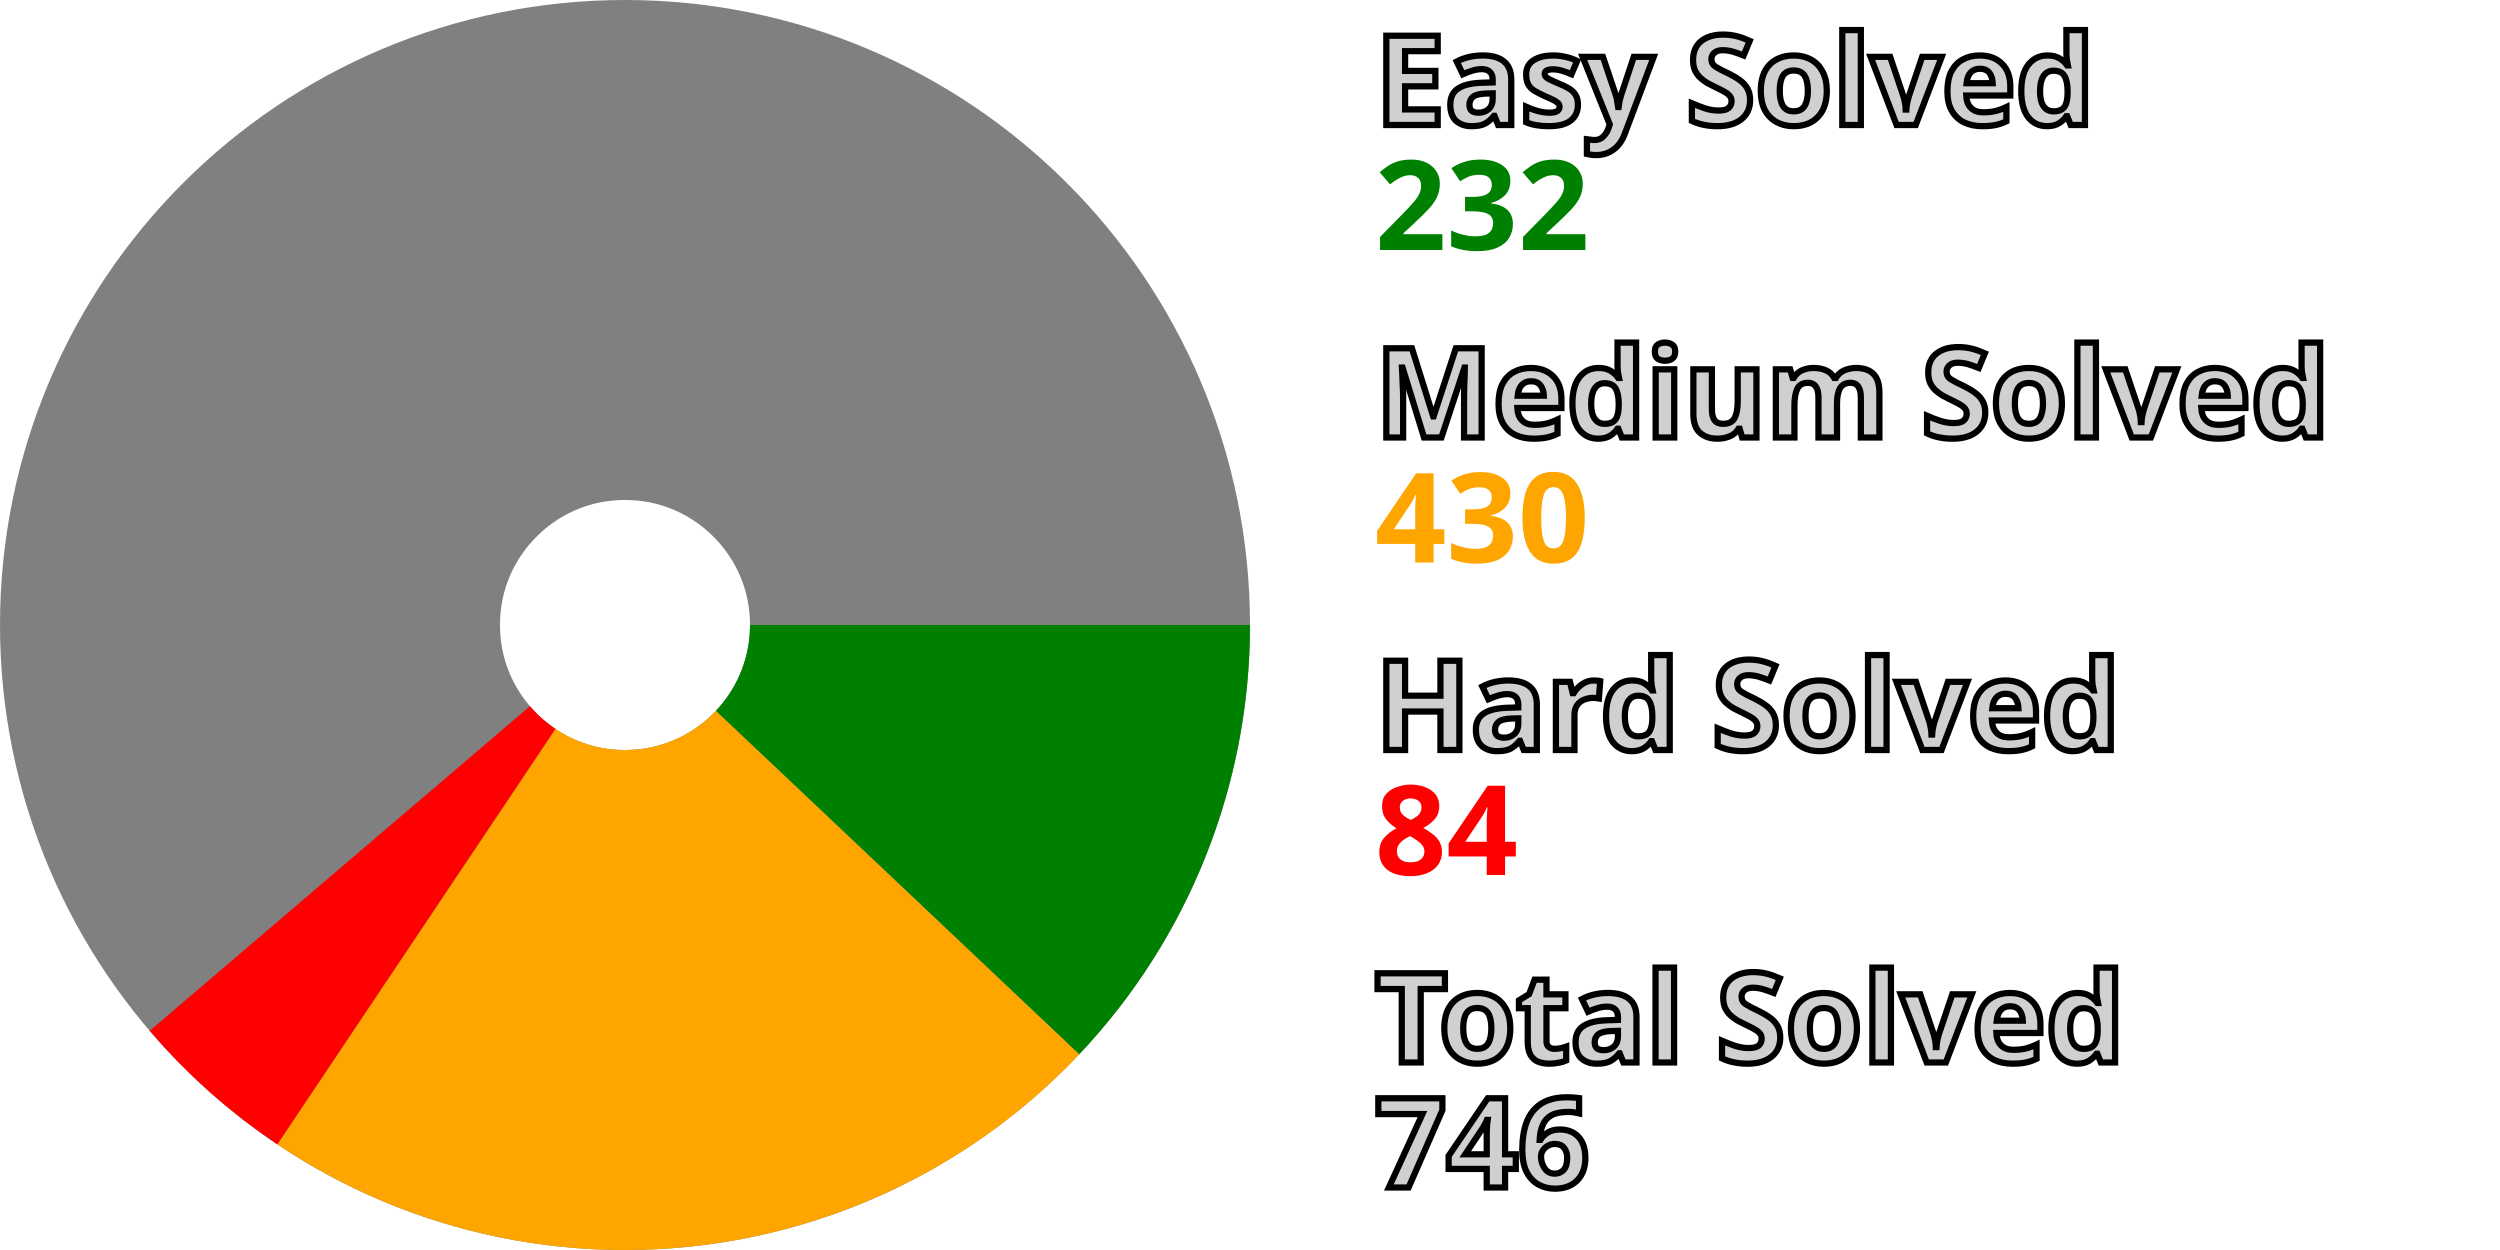
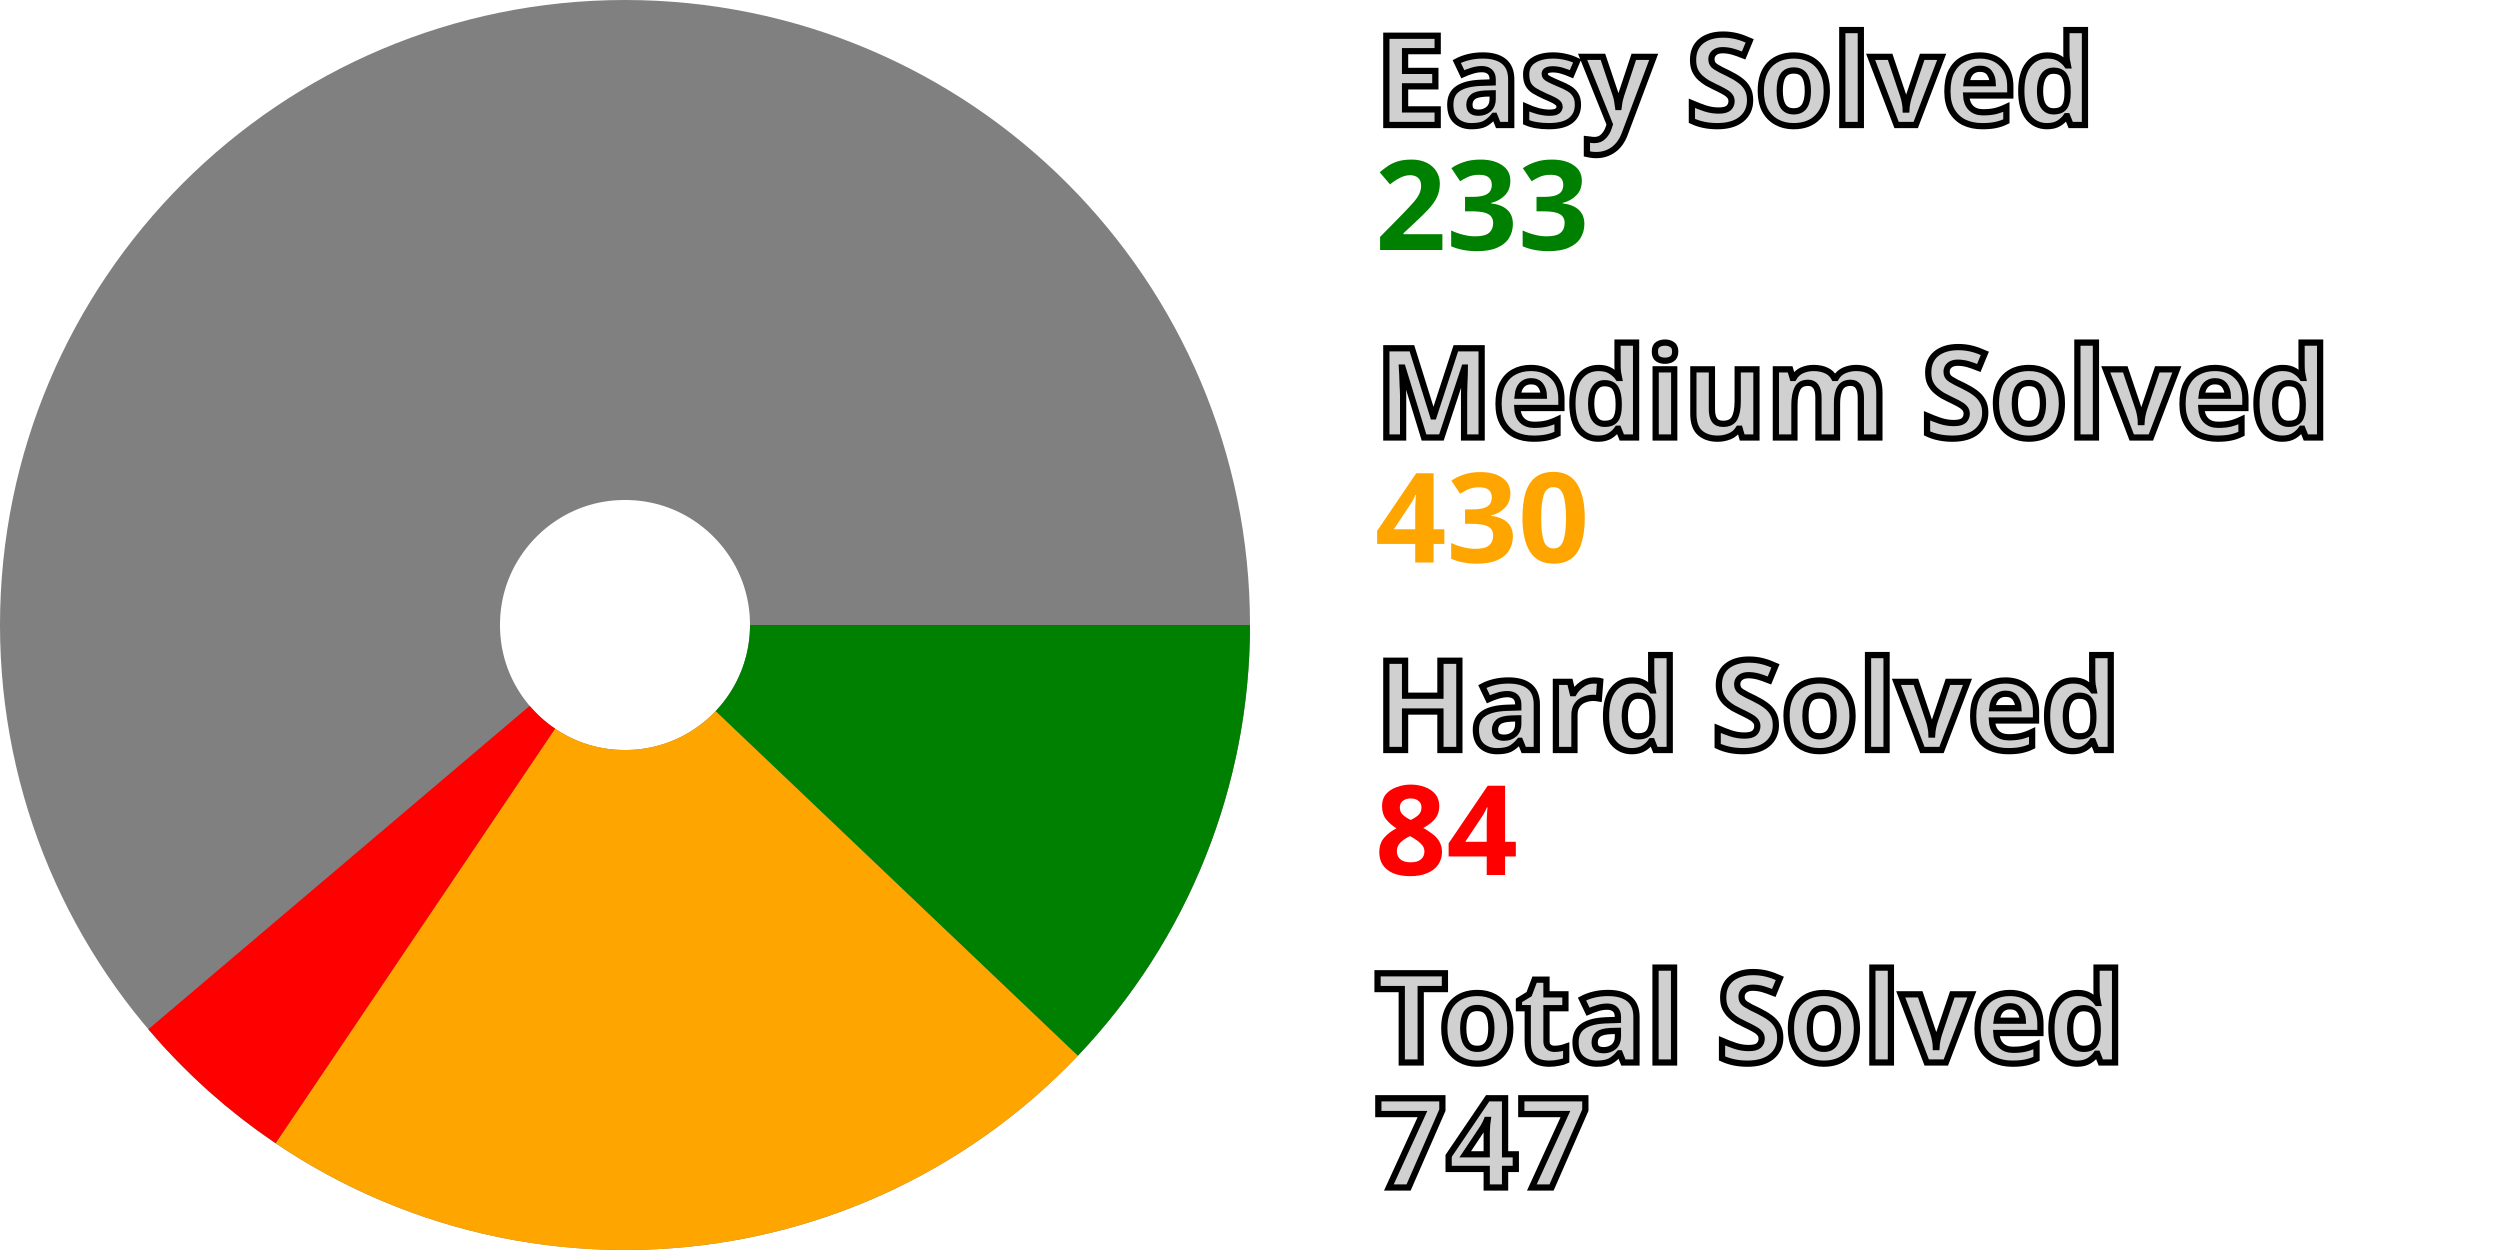
<svg xmlns="http://www.w3.org/2000/svg" width="200" height="100" viewBox="0 0 200 100" stroke-width="40" fill="none">
  <style>.small {font: bold 10px sans-serif; fill: #d0d0d0; stroke: black; stroke-width: 0.5px;}</style>
  <style>.esy {font: bold 10px sans-serif; fill: green;}</style>
  <style>.mdm {font: bold 10px sans-serif; fill: orange;}</style>
  <style>.hrd {font: bold 10px sans-serif; fill: red;}</style>
  <circle cx="50" cy="50" r="30.0" stroke="gray" />
-   <path d="M80.0 50 A 30.0 30.0, 0, 0, 1, 71.802 70.608" stroke="green" />
-   <path d="M71.802 70.608 A 30.0 30.0, 0, 0, 1, 33.31 74.929" stroke="orange" />
-   <path d="M33.31 74.929 A 30.0 30.0, 0, 0, 1, 27.184 69.479" stroke="red" />
+   <path d="M80.0 50 A 30.0 30.0, 0, 0, 1, 71.735 70.679" stroke="green" />
+   <path d="M71.735 70.679 A 30.0 30.0, 0, 0, 1, 33.229 74.874" stroke="orange" />
+   <path d="M33.229 74.874 A 30.0 30.0, 0, 0, 1, 27.12 69.404" stroke="red" />
  <text x="110.0" y="10.0" class="small">Easy Solved</text>
-   <text x="110.0" y="20.0" class="esy">232</text>
+   <text x="110.0" y="20.0" class="esy">233</text>
  <text x="110.0" y="35.0" class="small">Medium Solved</text>
  <text x="110.0" y="45.0" class="mdm">430</text>
  <text x="110.0" y="60.0" class="small">Hard Solved</text>
  <text x="110.0" y="70.0" class="hrd">84</text>
  <text x="110.0" y="85.0" class="small">Total Solved</text>
-   <text x="110.0" y="95.0" class="small">746</text>
+   <text x="110.0" y="95.0" class="small">747</text>
</svg>
